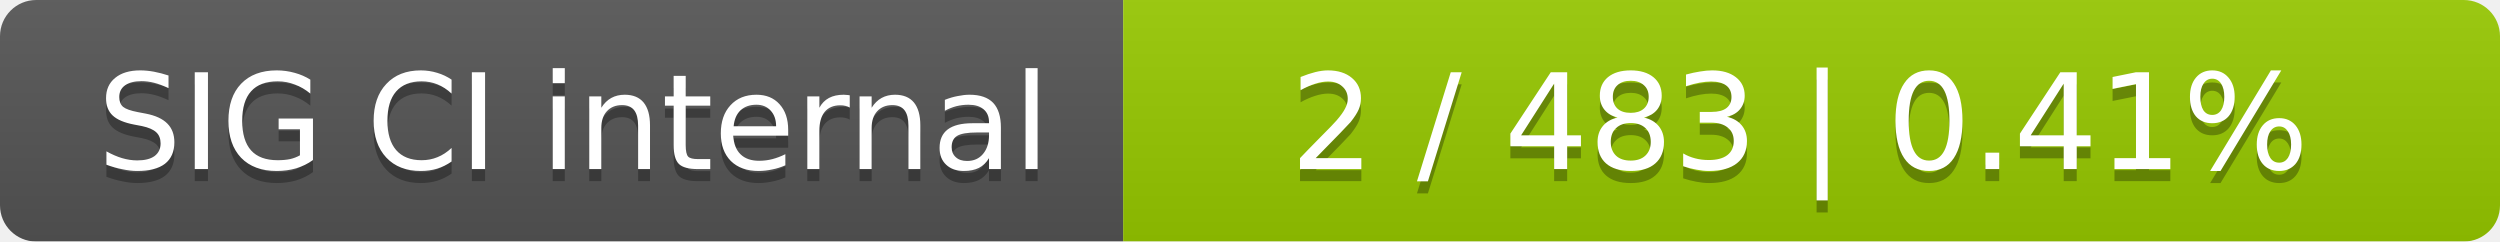
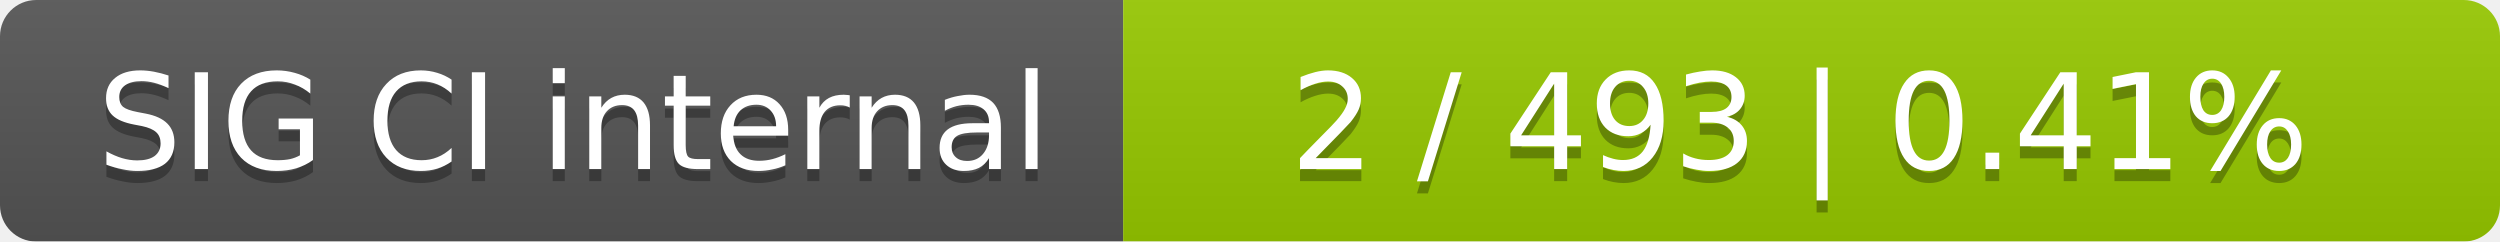
<svg xmlns="http://www.w3.org/2000/svg" width="207" height="20">
  <linearGradient id="smooth" x2="0" y2="100%">
    <stop offset="0" stop-color="#bbb" stop-opacity=".1" />
    <stop offset="1" stop-opacity=".1" />
  </linearGradient>
  <mask id="round">
    <rect width="207" height="20" rx="3" fill="#fff" />
  </mask>
  <g mask="url(#round)">
    <rect width="93" height="20" fill="#555" />
    <rect x="93" width="114" height="20" fill="#97ca00" />
    <rect width="207" height="20" fill="url(#smooth)" />
  </g>
  <g fill="#fff" text-anchor="middle" font-family="DejaVu Sans,Verdana,Geneva,sans-serif" font-size="11">
    <text x="47.5" y="15" fill="#010101" fill-opacity=".3">SIG CI internal</text>
    <text x="47.5" y="14">SIG CI internal</text>
-     <text x="149" y="15" fill="#010101" fill-opacity=".3">2 / 483    |    0.41%</text>
-     <text x="149" y="14">2 / 483    |    0.41%</text>
+     <text x="149" y="15" fill="#010101" fill-opacity=".3">2 / 493    |    0.41%</text>
+     <text x="149" y="14">2 / 493    |    0.41%</text>
  </g>
</svg>
